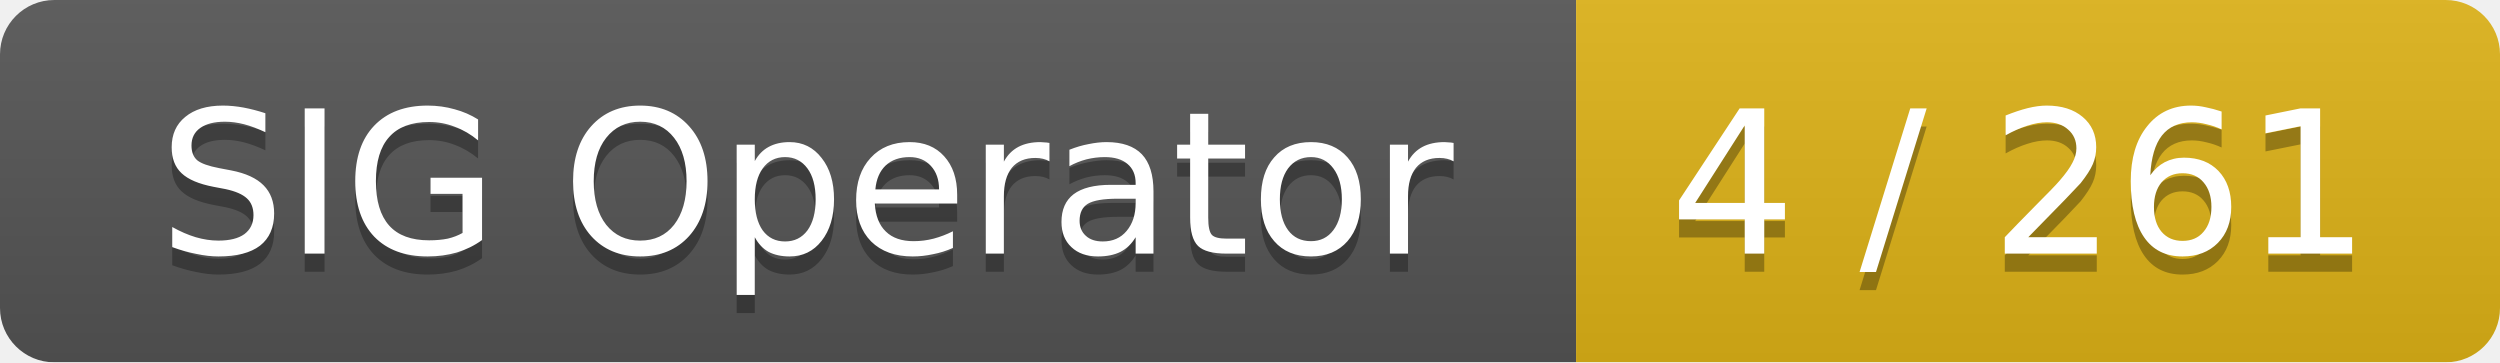
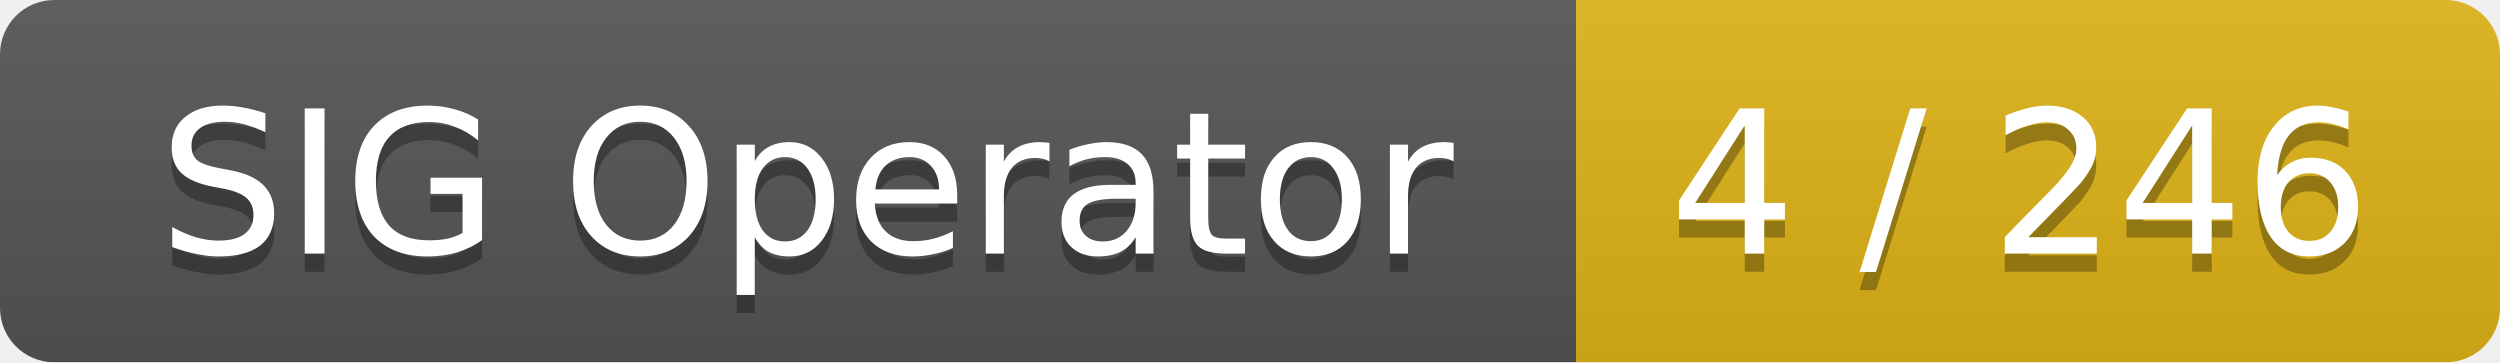
<svg xmlns="http://www.w3.org/2000/svg" width="138" height="20">
  <linearGradient id="smooth" x2="0" y2="100%">
    <stop offset="0" stop-color="#bbb" stop-opacity=".1" />
    <stop offset="1" stop-opacity=".1" />
  </linearGradient>
  <mask id="round">
    <rect width="138" height="20" rx="3" fill="#fff" />
  </mask>
  <g mask="url(#round)">
    <rect width="87" height="20" fill="#555" />
    <rect x="87" width="51" height="20" fill="#dfb317" />
    <rect width="138" height="20" fill="url(#smooth)" />
  </g>
  <g fill="#fff" text-anchor="middle" font-family="DejaVu Sans,Verdana,Geneva,sans-serif" font-size="11">
    <text x="44.5" y="15" fill="#010101" fill-opacity=".3">SIG Operator</text>
    <text x="44.5" y="14">SIG Operator</text>
-     <text x="111.5" y="15" fill="#010101" fill-opacity=".3">4 / 261</text>
-     <text x="111.5" y="14">4 / 261</text>
+     <text x="111.5" y="15" fill="#010101" fill-opacity=".3">4 / 246</text>
+     <text x="111.5" y="14">4 / 246</text>
  </g>
</svg>
